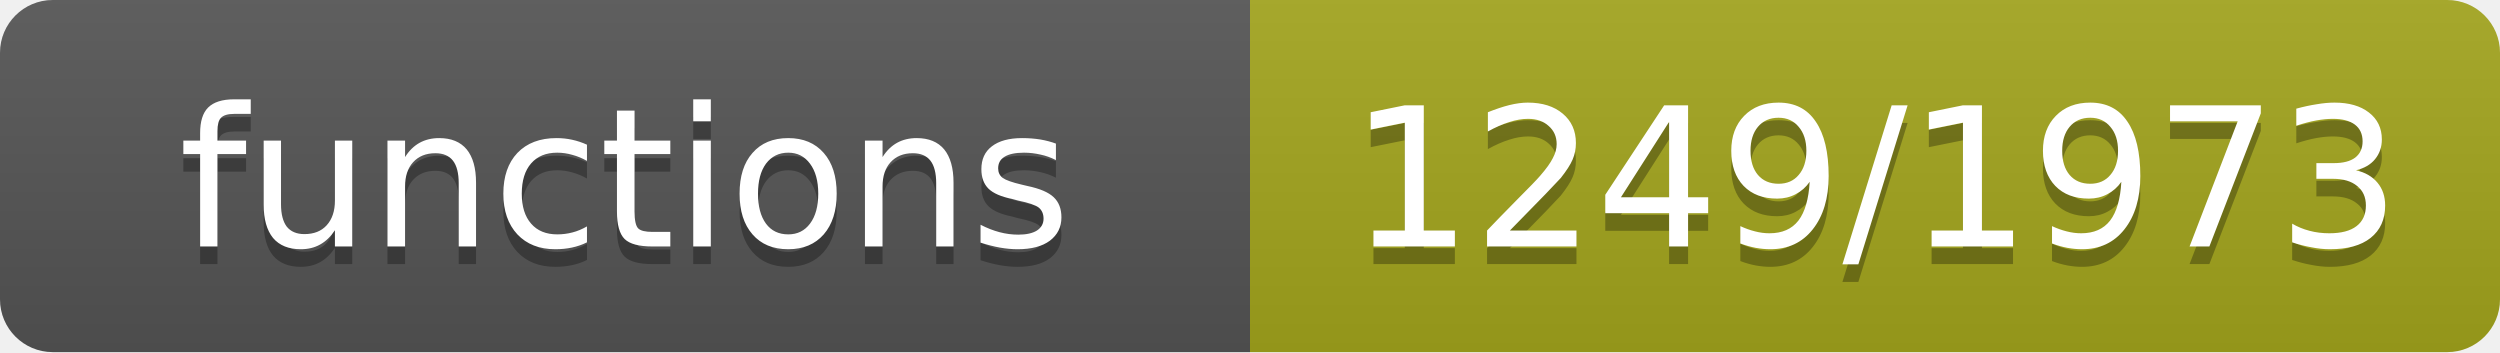
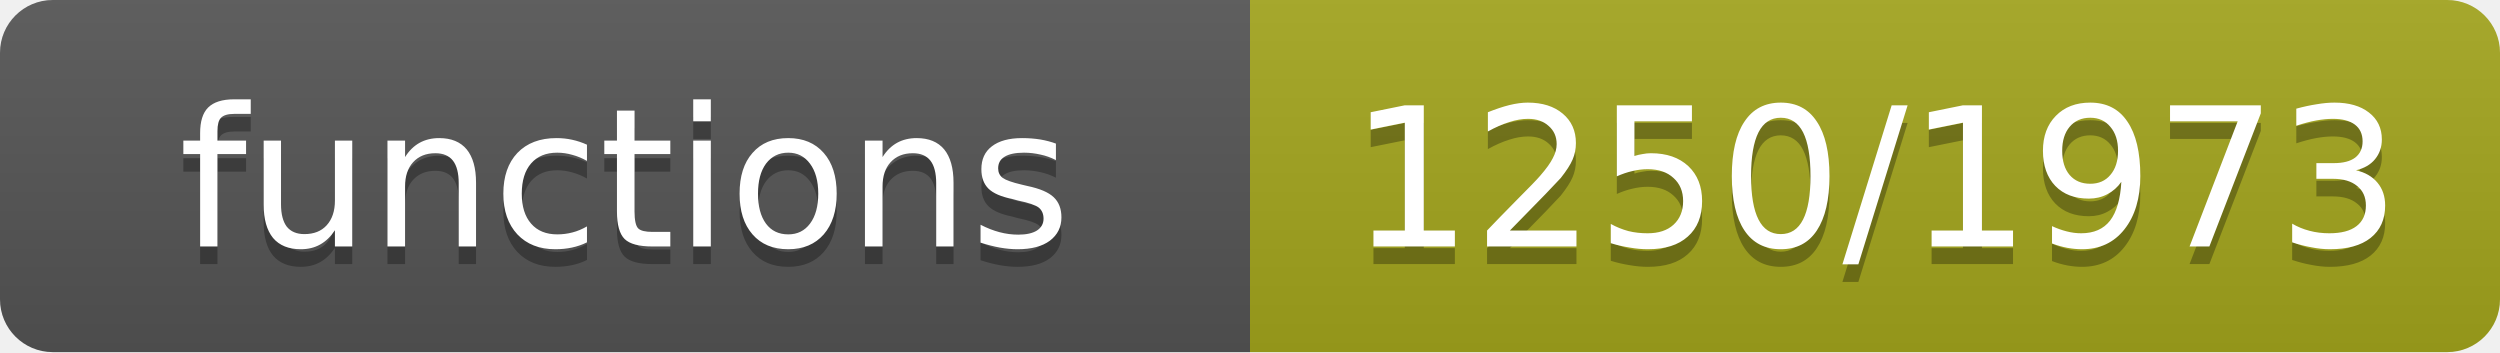
- <svg xmlns="http://www.w3.org/2000/svg" width="142" height="20" role="img" aria-label="functions: 1249/1973">
+ <svg xmlns="http://www.w3.org/2000/svg" width="142" height="20" role="img" aria-label="functions: 1250/1973">
  <linearGradient id="s" x2="0" y2="100%">
    <stop offset="0" stop-color="#bbb" stop-opacity=".1" />
    <stop offset="1" stop-opacity=".1" />
  </linearGradient>
  <clipPath id="r">
    <rect width="142" height="20" rx="3" fill="#fff" />
  </clipPath>
  <g clip-path="url(#r)">
    <rect width="71" height="20" fill="#555" />
    <rect x="71" width="71" height="20" fill="#a4a61d" />
    <rect width="142" height="20" fill="url(#s)" />
  </g>
  <g fill="#fff" text-anchor="middle" font-family="Verdana,Geneva,DejaVu Sans,sans-serif" font-size="11">
    <text x="35.5" y="15" fill="#010101" fill-opacity=".3">functions</text>
    <text x="35.5" y="14">functions</text>
-     <text x="106.5" y="15" fill="#010101" fill-opacity=".3">1249/1973</text>
-     <text x="106.5" y="14">1249/1973</text>
+     <text x="106.5" y="15" fill="#010101" fill-opacity=".3">1250/1973</text>
+     <text x="106.5" y="14">1250/1973</text>
  </g>
</svg>
